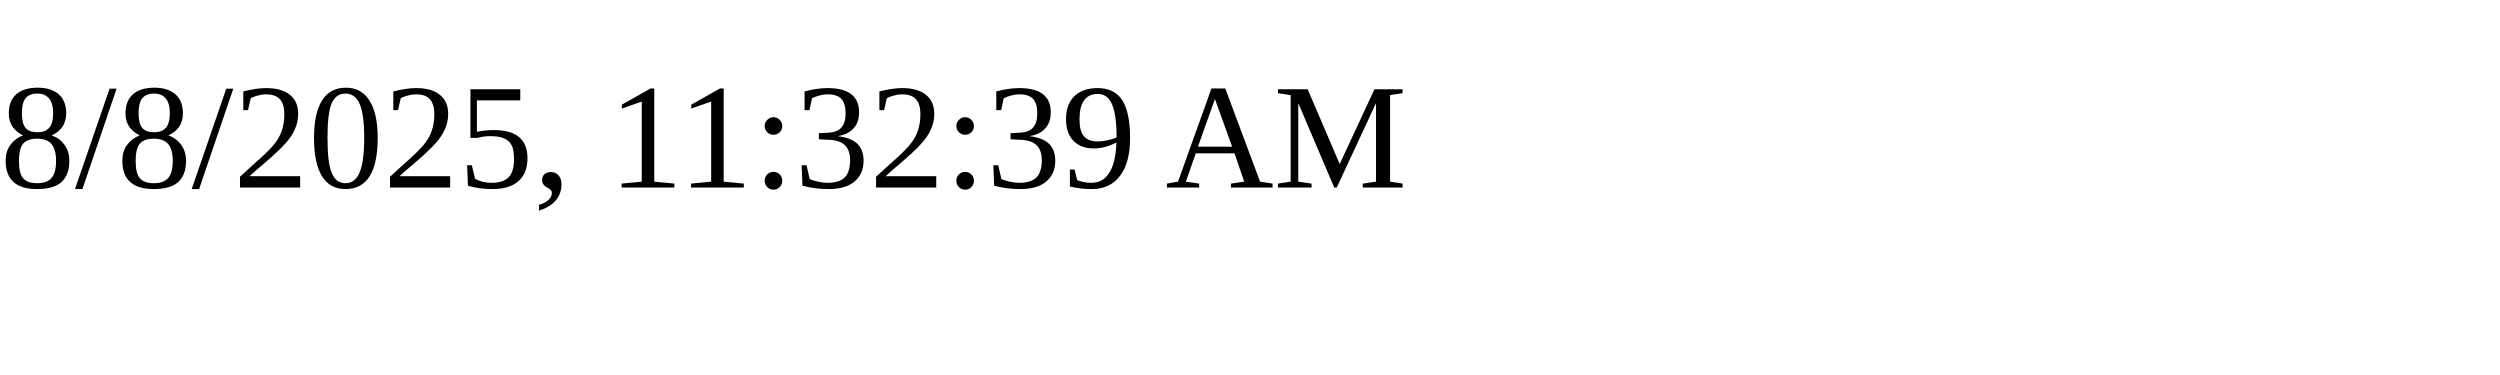
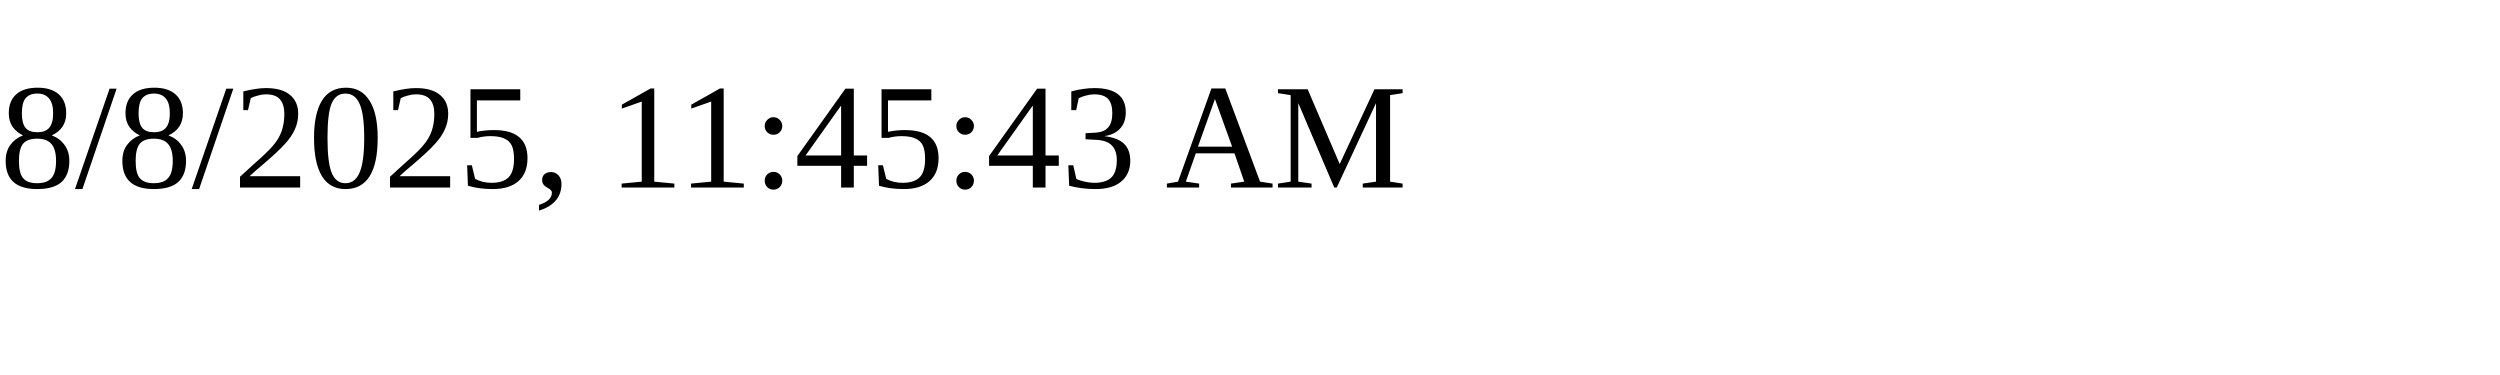
<svg xmlns="http://www.w3.org/2000/svg" height="30" width="200">
-   <text x="0" y="15">8/8/2025, 11:32:39 AM</text>
+   <text x="0" y="15">8/8/2025, 11:45:43 AM</text>
</svg>
